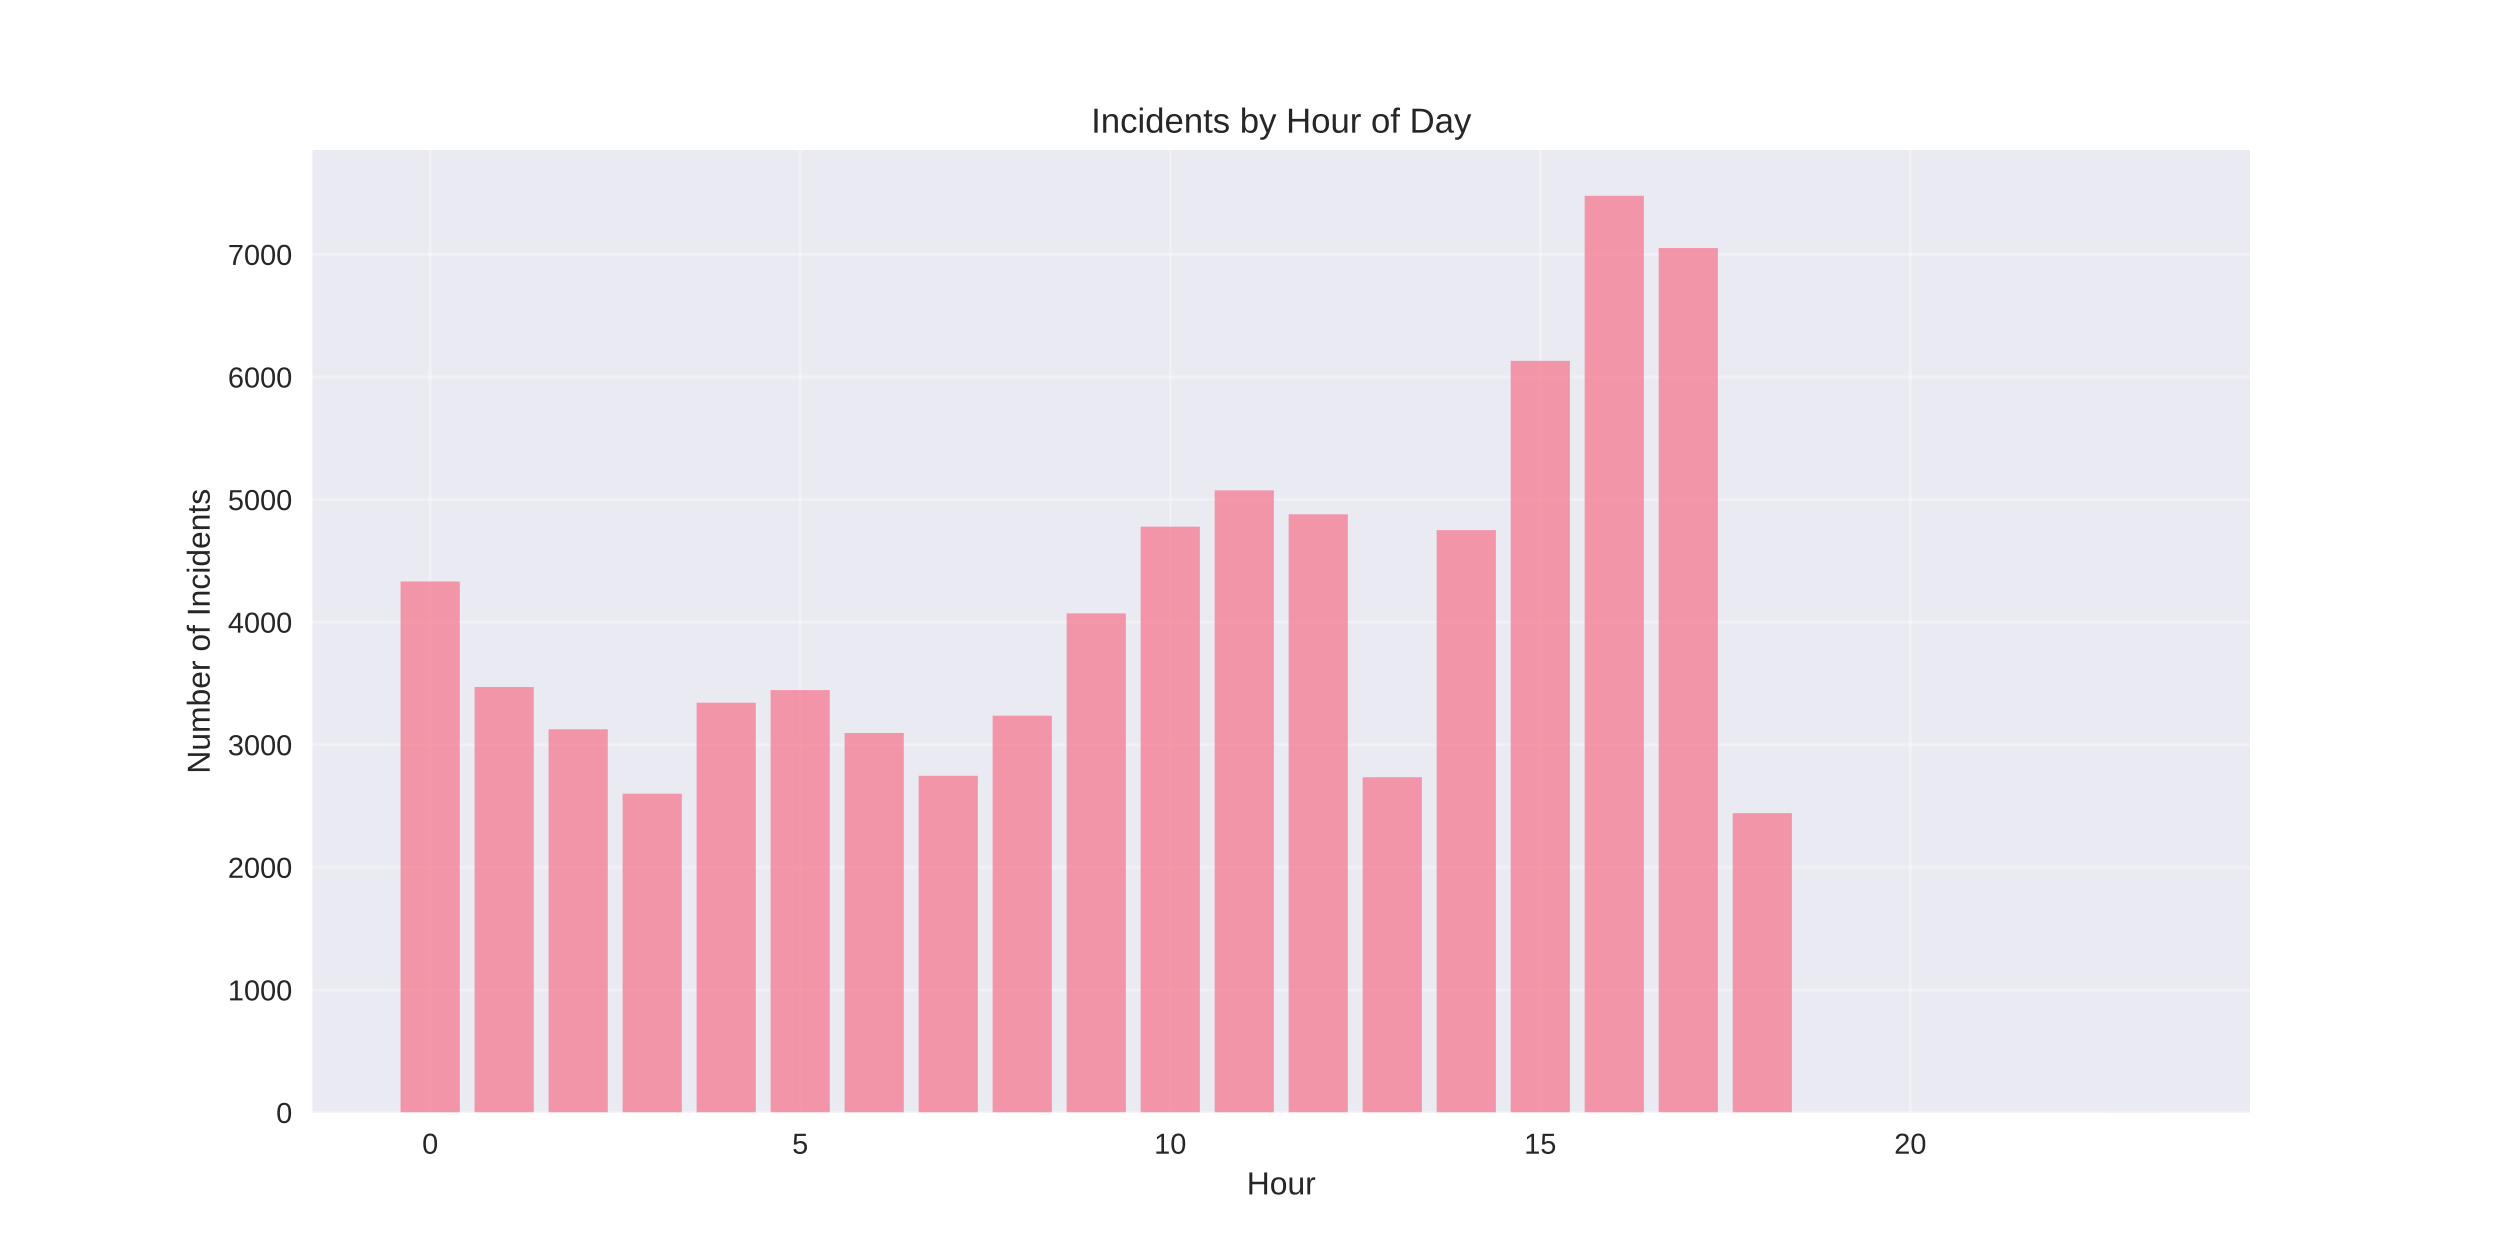
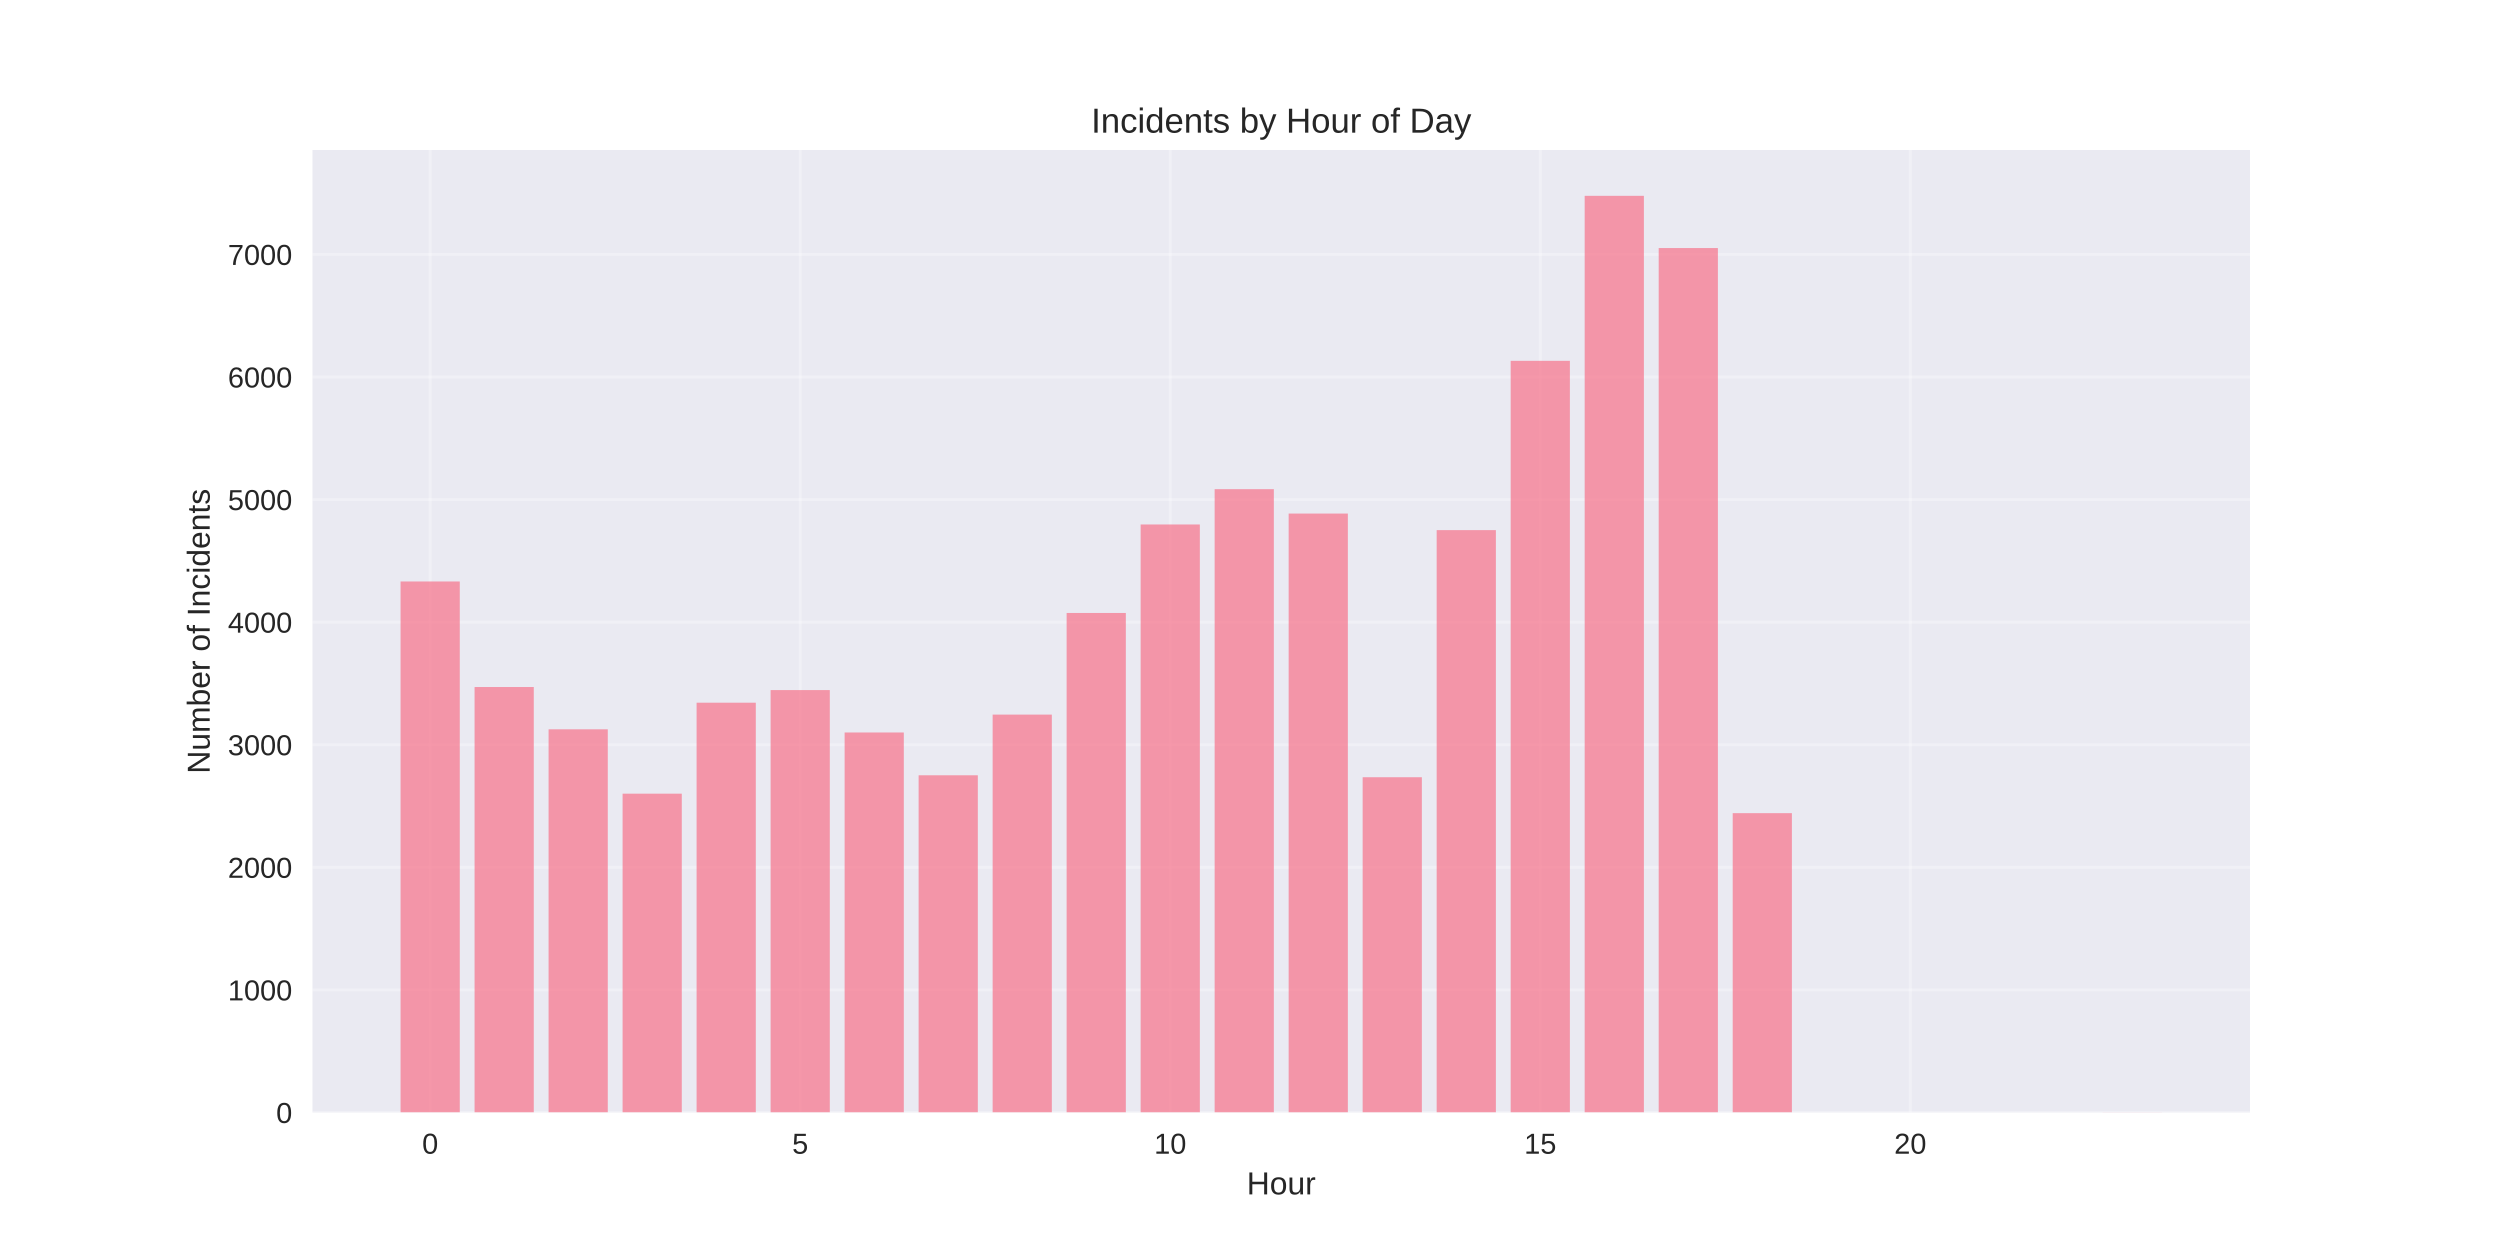
<svg xmlns="http://www.w3.org/2000/svg" width="864pt" height="432pt" viewBox="0 0 864 432" version="1.1">
  <defs>
    <style type="text/css">*{stroke-linejoin: round; stroke-linecap: butt}</style>
  </defs>
  <g id="figure_1">
    <g id="patch_1">
      <path d="M 0 432  L 864 432  L 864 0  L 0 0  z " style="fill: #ffffff" />
    </g>
    <g id="axes_1">
      <g id="patch_2">
        <path d="M 108 384.48  L 777.6 384.48  L 777.6 51.84  L 108 51.84  z " style="fill: #eaeaf2" />
      </g>
      <g id="matplotlib.axis_1">
        <g id="xtick_1">
          <g id="line2d_1">
-             <path d="M 148.667 384.48  L 148.667 51.84  " clip-path="url(#p4a8551c65f)" style="fill: none; stroke: #ffffff; stroke-opacity: 0.3; stroke-linecap: round" />
+             <path d="M 148.667 384.48  L 148.667 51.84  " clip-path="url(#pdf59816f78)" style="fill: none; stroke: #ffffff; stroke-opacity: 0.3; stroke-linecap: round" />
          </g>
          <g id="line2d_2" />
          <g id="text_1">
            <text style="fill: #262626; font: 10px 'Arial', 'Liberation Sans', 'DejaVu Sans', 'Bitstream Vera Sans', sans-serif; text-anchor: middle" x="148.667" y="398.727" transform="rotate(-0 148.6671 398.7269)">0</text>
          </g>
        </g>
        <g id="xtick_2">
          <g id="line2d_3">
-             <path d="M 276.551 384.48  L 276.551 51.84  " clip-path="url(#p4a8551c65f)" style="fill: none; stroke: #ffffff; stroke-opacity: 0.3; stroke-linecap: round" />
+             <path d="M 276.551 384.48  L 276.551 51.84  " clip-path="url(#pdf59816f78)" style="fill: none; stroke: #ffffff; stroke-opacity: 0.3; stroke-linecap: round" />
          </g>
          <g id="line2d_4" />
          <g id="text_2">
            <text style="fill: #262626; font: 10px 'Arial', 'Liberation Sans', 'DejaVu Sans', 'Bitstream Vera Sans', sans-serif; text-anchor: middle" x="276.551" y="398.727" transform="rotate(-0 276.551 398.7269)">5</text>
          </g>
        </g>
        <g id="xtick_3">
          <g id="line2d_5">
-             <path d="M 404.435 384.48  L 404.435 51.84  " clip-path="url(#p4a8551c65f)" style="fill: none; stroke: #ffffff; stroke-opacity: 0.3; stroke-linecap: round" />
+             <path d="M 404.435 384.48  L 404.435 51.84  " clip-path="url(#pdf59816f78)" style="fill: none; stroke: #ffffff; stroke-opacity: 0.3; stroke-linecap: round" />
          </g>
          <g id="line2d_6" />
          <g id="text_3">
            <text style="fill: #262626; font: 10px 'Arial', 'Liberation Sans', 'DejaVu Sans', 'Bitstream Vera Sans', sans-serif; text-anchor: middle" x="404.435" y="398.727" transform="rotate(-0 404.4348 398.7269)">10</text>
          </g>
        </g>
        <g id="xtick_4">
          <g id="line2d_7">
-             <path d="M 532.319 384.48  L 532.319 51.84  " clip-path="url(#p4a8551c65f)" style="fill: none; stroke: #ffffff; stroke-opacity: 0.3; stroke-linecap: round" />
+             <path d="M 532.319 384.48  L 532.319 51.84  " clip-path="url(#pdf59816f78)" style="fill: none; stroke: #ffffff; stroke-opacity: 0.3; stroke-linecap: round" />
          </g>
          <g id="line2d_8" />
          <g id="text_4">
            <text style="fill: #262626; font: 10px 'Arial', 'Liberation Sans', 'DejaVu Sans', 'Bitstream Vera Sans', sans-serif; text-anchor: middle" x="532.319" y="398.727" transform="rotate(-0 532.3187 398.7269)">15</text>
          </g>
        </g>
        <g id="xtick_5">
          <g id="line2d_9">
-             <path d="M 660.203 384.48  L 660.203 51.84  " clip-path="url(#p4a8551c65f)" style="fill: none; stroke: #ffffff; stroke-opacity: 0.3; stroke-linecap: round" />
+             <path d="M 660.203 384.48  L 660.203 51.84  " clip-path="url(#pdf59816f78)" style="fill: none; stroke: #ffffff; stroke-opacity: 0.3; stroke-linecap: round" />
          </g>
          <g id="line2d_10" />
          <g id="text_5">
            <text style="fill: #262626; font: 10px 'Arial', 'Liberation Sans', 'DejaVu Sans', 'Bitstream Vera Sans', sans-serif; text-anchor: middle" x="660.203" y="398.727" transform="rotate(-0 660.2026 398.7269)">20</text>
          </g>
        </g>
        <g id="text_6">
          <text style="fill: #262626; font: 11px 'Arial', 'Liberation Sans', 'DejaVu Sans', 'Bitstream Vera Sans', sans-serif; text-anchor: middle" x="442.8" y="412.773" transform="rotate(-0 442.8 412.7734)">Hour</text>
        </g>
      </g>
      <g id="matplotlib.axis_2">
        <g id="ytick_1">
          <g id="line2d_11">
-             <path d="M 108 384.48  L 777.6 384.48  " clip-path="url(#p4a8551c65f)" style="fill: none; stroke: #ffffff; stroke-opacity: 0.3; stroke-linecap: round" />
+             <path d="M 108 384.48  L 777.6 384.48  " clip-path="url(#pdf59816f78)" style="fill: none; stroke: #ffffff; stroke-opacity: 0.3; stroke-linecap: round" />
          </g>
          <g id="line2d_12" />
          <g id="text_7">
            <text style="fill: #262626; font: 10px 'Arial', 'Liberation Sans', 'DejaVu Sans', 'Bitstream Vera Sans', sans-serif; text-anchor: end" x="101" y="388.103" transform="rotate(-0 101 388.1034)">0</text>
          </g>
        </g>
        <g id="ytick_2">
          <g id="line2d_13">
-             <path d="M 108 342.116  L 777.6 342.116  " clip-path="url(#p4a8551c65f)" style="fill: none; stroke: #ffffff; stroke-opacity: 0.3; stroke-linecap: round" />
+             <path d="M 108 342.116  L 777.6 342.116  " clip-path="url(#pdf59816f78)" style="fill: none; stroke: #ffffff; stroke-opacity: 0.3; stroke-linecap: round" />
          </g>
          <g id="line2d_14" />
          <g id="text_8">
            <text style="fill: #262626; font: 10px 'Arial', 'Liberation Sans', 'DejaVu Sans', 'Bitstream Vera Sans', sans-serif; text-anchor: end" x="101" y="345.739" transform="rotate(-0 101 345.7392)">1000</text>
          </g>
        </g>
        <g id="ytick_3">
          <g id="line2d_15">
-             <path d="M 108 299.751  L 777.6 299.751  " clip-path="url(#p4a8551c65f)" style="fill: none; stroke: #ffffff; stroke-opacity: 0.3; stroke-linecap: round" />
+             <path d="M 108 299.751  L 777.6 299.751  " clip-path="url(#pdf59816f78)" style="fill: none; stroke: #ffffff; stroke-opacity: 0.3; stroke-linecap: round" />
          </g>
          <g id="line2d_16" />
          <g id="text_9">
            <text style="fill: #262626; font: 10px 'Arial', 'Liberation Sans', 'DejaVu Sans', 'Bitstream Vera Sans', sans-serif; text-anchor: end" x="101" y="303.375" transform="rotate(-0 101 303.3749)">2000</text>
          </g>
        </g>
        <g id="ytick_4">
          <g id="line2d_17">
-             <path d="M 108 257.387  L 777.6 257.387  " clip-path="url(#p4a8551c65f)" style="fill: none; stroke: #ffffff; stroke-opacity: 0.3; stroke-linecap: round" />
+             <path d="M 108 257.387  L 777.6 257.387  " clip-path="url(#pdf59816f78)" style="fill: none; stroke: #ffffff; stroke-opacity: 0.3; stroke-linecap: round" />
          </g>
          <g id="line2d_18" />
          <g id="text_10">
            <text style="fill: #262626; font: 10px 'Arial', 'Liberation Sans', 'DejaVu Sans', 'Bitstream Vera Sans', sans-serif; text-anchor: end" x="101" y="261.011" transform="rotate(-0 101 261.0106)">3000</text>
          </g>
        </g>
        <g id="ytick_5">
          <g id="line2d_19">
-             <path d="M 108 215.023  L 777.6 215.023  " clip-path="url(#p4a8551c65f)" style="fill: none; stroke: #ffffff; stroke-opacity: 0.3; stroke-linecap: round" />
+             <path d="M 108 215.023  L 777.6 215.023  " clip-path="url(#pdf59816f78)" style="fill: none; stroke: #ffffff; stroke-opacity: 0.3; stroke-linecap: round" />
          </g>
          <g id="line2d_20" />
          <g id="text_11">
            <text style="fill: #262626; font: 10px 'Arial', 'Liberation Sans', 'DejaVu Sans', 'Bitstream Vera Sans', sans-serif; text-anchor: end" x="101" y="218.646" transform="rotate(-0 101 218.6464)">4000</text>
          </g>
        </g>
        <g id="ytick_6">
          <g id="line2d_21">
-             <path d="M 108 172.659  L 777.6 172.659  " clip-path="url(#p4a8551c65f)" style="fill: none; stroke: #ffffff; stroke-opacity: 0.3; stroke-linecap: round" />
+             <path d="M 108 172.659  L 777.6 172.659  " clip-path="url(#pdf59816f78)" style="fill: none; stroke: #ffffff; stroke-opacity: 0.3; stroke-linecap: round" />
          </g>
          <g id="line2d_22" />
          <g id="text_12">
            <text style="fill: #262626; font: 10px 'Arial', 'Liberation Sans', 'DejaVu Sans', 'Bitstream Vera Sans', sans-serif; text-anchor: end" x="101" y="176.282" transform="rotate(-0 101 176.2821)">5000</text>
          </g>
        </g>
        <g id="ytick_7">
          <g id="line2d_23">
-             <path d="M 108 130.294  L 777.6 130.294  " clip-path="url(#p4a8551c65f)" style="fill: none; stroke: #ffffff; stroke-opacity: 0.3; stroke-linecap: round" />
+             <path d="M 108 130.294  L 777.6 130.294  " clip-path="url(#pdf59816f78)" style="fill: none; stroke: #ffffff; stroke-opacity: 0.3; stroke-linecap: round" />
          </g>
          <g id="line2d_24" />
          <g id="text_13">
            <text style="fill: #262626; font: 10px 'Arial', 'Liberation Sans', 'DejaVu Sans', 'Bitstream Vera Sans', sans-serif; text-anchor: end" x="101" y="133.918" transform="rotate(-0 101 133.9178)">6000</text>
          </g>
        </g>
        <g id="ytick_8">
          <g id="line2d_25">
-             <path d="M 108 87.93  L 777.6 87.93  " clip-path="url(#p4a8551c65f)" style="fill: none; stroke: #ffffff; stroke-opacity: 0.3; stroke-linecap: round" />
+             <path d="M 108 87.93  L 777.6 87.93  " clip-path="url(#pdf59816f78)" style="fill: none; stroke: #ffffff; stroke-opacity: 0.3; stroke-linecap: round" />
          </g>
          <g id="line2d_26" />
          <g id="text_14">
            <text style="fill: #262626; font: 10px 'Arial', 'Liberation Sans', 'DejaVu Sans', 'Bitstream Vera Sans', sans-serif; text-anchor: end" x="101" y="91.554" transform="rotate(-0 101 91.55356)">7000</text>
          </g>
        </g>
        <g id="text_15">
          <text style="fill: #262626; font: 11px 'Arial', 'Liberation Sans', 'DejaVu Sans', 'Bitstream Vera Sans', sans-serif; text-anchor: middle" x="72.474" y="218.16" transform="rotate(-90 72.47375 218.16)">Number of Incidents</text>
        </g>
      </g>
      <g id="patch_3">
-         <path d="M 138.436 384.48  L 158.898 384.48  L 158.898 200.958  L 138.436 200.958  z " clip-path="url(#p4a8551c65f)" style="fill: #f77189; opacity: 0.7" />
+         <path d="M 138.436 384.48  L 158.898 384.48  L 158.898 200.958  L 138.436 200.958  z " clip-path="url(#pdf59816f78)" style="fill: #f77189; opacity: 0.7" />
      </g>
      <g id="patch_4">
-         <path d="M 164.013 384.48  L 184.475 384.48  L 184.475 237.434  L 164.013 237.434  z " clip-path="url(#p4a8551c65f)" style="fill: #f77189; opacity: 0.7" />
+         <path d="M 164.013 384.48  L 184.475 384.48  L 184.475 237.434  L 164.013 237.434  z " clip-path="url(#pdf59816f78)" style="fill: #f77189; opacity: 0.7" />
      </g>
      <g id="patch_5">
-         <path d="M 189.59 384.48  L 210.051 384.48  L 210.051 252.049  L 189.59 252.049  z " clip-path="url(#p4a8551c65f)" style="fill: #f77189; opacity: 0.7" />
+         <path d="M 189.59 384.48  L 210.051 384.48  L 210.051 252.049  L 189.59 252.049  z " clip-path="url(#pdf59816f78)" style="fill: #f77189; opacity: 0.7" />
      </g>
      <g id="patch_6">
-         <path d="M 215.167 384.48  L 235.628 384.48  L 235.628 274.291  L 215.167 274.291  z " clip-path="url(#p4a8551c65f)" style="fill: #f77189; opacity: 0.7" />
+         <path d="M 215.167 384.48  L 235.628 384.48  L 235.628 274.291  L 215.167 274.291  z " clip-path="url(#pdf59816f78)" style="fill: #f77189; opacity: 0.7" />
      </g>
      <g id="patch_7">
-         <path d="M 240.743 384.48  L 261.205 384.48  L 261.205 242.856  L 240.743 242.856  z " clip-path="url(#p4a8551c65f)" style="fill: #f77189; opacity: 0.7" />
+         <path d="M 240.743 384.48  L 261.205 384.48  L 261.205 242.856  L 240.743 242.856  z " clip-path="url(#pdf59816f78)" style="fill: #f77189; opacity: 0.7" />
      </g>
      <g id="patch_8">
-         <path d="M 266.32 384.48  L 286.782 384.48  L 286.782 238.493  L 266.32 238.493  z " clip-path="url(#p4a8551c65f)" style="fill: #f77189; opacity: 0.7" />
+         <path d="M 266.32 384.48  L 286.782 384.48  L 286.782 238.493  L 266.32 238.493  z " clip-path="url(#pdf59816f78)" style="fill: #f77189; opacity: 0.7" />
      </g>
      <g id="patch_9">
-         <path d="M 291.897 384.48  L 312.358 384.48  L 312.358 253.32  L 291.897 253.32  z " clip-path="url(#p4a8551c65f)" style="fill: #f77189; opacity: 0.7" />
+         <path d="M 291.897 384.48  L 312.358 384.48  L 312.358 253.151  L 291.897 253.151  z " clip-path="url(#pdf59816f78)" style="fill: #f77189; opacity: 0.7" />
      </g>
      <g id="patch_10">
-         <path d="M 317.474 384.48  L 337.935 384.48  L 337.935 268.105  L 317.474 268.105  z " clip-path="url(#p4a8551c65f)" style="fill: #f77189; opacity: 0.7" />
+         <path d="M 317.474 384.48  L 337.935 384.48  L 337.935 267.936  L 317.474 267.936  z " clip-path="url(#pdf59816f78)" style="fill: #f77189; opacity: 0.7" />
      </g>
      <g id="patch_11">
-         <path d="M 343.051 384.48  L 363.512 384.48  L 363.512 247.347  L 343.051 247.347  z " clip-path="url(#p4a8551c65f)" style="fill: #f77189; opacity: 0.7" />
+         <path d="M 343.051 384.48  L 363.512 384.48  L 363.512 246.966  L 343.051 246.966  z " clip-path="url(#pdf59816f78)" style="fill: #f77189; opacity: 0.7" />
      </g>
      <g id="patch_12">
-         <path d="M 368.627 384.48  L 389.089 384.48  L 389.089 211.973  L 368.627 211.973  z " clip-path="url(#p4a8551c65f)" style="fill: #f77189; opacity: 0.7" />
+         <path d="M 368.627 384.48  L 389.089 384.48  L 389.089 211.846  L 368.627 211.846  z " clip-path="url(#pdf59816f78)" style="fill: #f77189; opacity: 0.7" />
      </g>
      <g id="patch_13">
-         <path d="M 394.204 384.48  L 414.666 384.48  L 414.666 182.021  L 394.204 182.021  z " clip-path="url(#p4a8551c65f)" style="fill: #f77189; opacity: 0.7" />
+         <path d="M 394.204 384.48  L 414.666 384.48  L 414.666 181.259  L 394.204 181.259  z " clip-path="url(#pdf59816f78)" style="fill: #f77189; opacity: 0.7" />
      </g>
      <g id="patch_14">
-         <path d="M 419.781 384.48  L 440.242 384.48  L 440.242 169.481  L 419.781 169.481  z " clip-path="url(#p4a8551c65f)" style="fill: #f77189; opacity: 0.7" />
+         <path d="M 419.781 384.48  L 440.242 384.48  L 440.242 169.058  L 419.781 169.058  z " clip-path="url(#pdf59816f78)" style="fill: #f77189; opacity: 0.7" />
      </g>
      <g id="patch_15">
-         <path d="M 445.358 384.48  L 465.819 384.48  L 465.819 177.742  L 445.358 177.742  z " clip-path="url(#p4a8551c65f)" style="fill: #f77189; opacity: 0.7" />
+         <path d="M 445.358 384.48  L 465.819 384.48  L 465.819 177.488  L 445.358 177.488  z " clip-path="url(#pdf59816f78)" style="fill: #f77189; opacity: 0.7" />
      </g>
      <g id="patch_16">
-         <path d="M 470.934 384.48  L 491.396 384.48  L 491.396 268.614  L 470.934 268.614  z " clip-path="url(#p4a8551c65f)" style="fill: #f77189; opacity: 0.7" />
+         <path d="M 470.934 384.48  L 491.396 384.48  L 491.396 268.614  L 470.934 268.614  z " clip-path="url(#pdf59816f78)" style="fill: #f77189; opacity: 0.7" />
      </g>
      <g id="patch_17">
-         <path d="M 496.511 384.48  L 516.973 384.48  L 516.973 183.207  L 496.511 183.207  z " clip-path="url(#p4a8551c65f)" style="fill: #f77189; opacity: 0.7" />
+         <path d="M 496.511 384.48  L 516.973 384.48  L 516.973 183.207  L 496.511 183.207  z " clip-path="url(#pdf59816f78)" style="fill: #f77189; opacity: 0.7" />
      </g>
      <g id="patch_18">
-         <path d="M 522.088 384.48  L 542.549 384.48  L 542.549 124.702  L 522.088 124.702  z " clip-path="url(#p4a8551c65f)" style="fill: #f77189; opacity: 0.7" />
+         <path d="M 522.088 384.48  L 542.549 384.48  L 542.549 124.702  L 522.088 124.702  z " clip-path="url(#pdf59816f78)" style="fill: #f77189; opacity: 0.7" />
      </g>
      <g id="patch_19">
-         <path d="M 547.665 384.48  L 568.126 384.48  L 568.126 67.68  L 547.665 67.68  z " clip-path="url(#p4a8551c65f)" style="fill: #f77189; opacity: 0.7" />
+         <path d="M 547.665 384.48  L 568.126 384.48  L 568.126 67.68  L 547.665 67.68  z " clip-path="url(#pdf59816f78)" style="fill: #f77189; opacity: 0.7" />
      </g>
      <g id="patch_20">
-         <path d="M 573.242 384.48  L 593.703 384.48  L 593.703 85.727  L 573.242 85.727  z " clip-path="url(#p4a8551c65f)" style="fill: #f77189; opacity: 0.7" />
+         <path d="M 573.242 384.48  L 593.703 384.48  L 593.703 85.727  L 573.242 85.727  z " clip-path="url(#pdf59816f78)" style="fill: #f77189; opacity: 0.7" />
      </g>
      <g id="patch_21">
-         <path d="M 598.818 384.48  L 619.28 384.48  L 619.28 281.026  L 598.818 281.026  z " clip-path="url(#p4a8551c65f)" style="fill: #f77189; opacity: 0.7" />
+         <path d="M 598.818 384.48  L 619.28 384.48  L 619.28 281.026  L 598.818 281.026  z " clip-path="url(#pdf59816f78)" style="fill: #f77189; opacity: 0.7" />
      </g>
      <g id="patch_22">
-         <path d="M 726.702 384.48  L 747.164 384.48  L 747.164 384.438  L 726.702 384.438  z " clip-path="url(#p4a8551c65f)" style="fill: #f77189; opacity: 0.7" />
+         <path d="M 726.702 384.48  L 747.164 384.48  L 747.164 384.438  L 726.702 384.438  z " clip-path="url(#pdf59816f78)" style="fill: #f77189; opacity: 0.7" />
      </g>
      <g id="patch_23">
        <path d="M 108 384.48  L 108 51.84  " style="fill: none" />
      </g>
      <g id="patch_24">
        <path d="M 777.6 384.48  L 777.6 51.84  " style="fill: none" />
      </g>
      <g id="patch_25">
        <path d="M 108 384.48  L 777.6 384.48  " style="fill: none" />
      </g>
      <g id="patch_26">
        <path d="M 108 51.84  L 777.6 51.84  " style="fill: none" />
      </g>
      <g id="text_16">
        <text style="fill: #262626; font: 12px 'Arial', 'Liberation Sans', 'DejaVu Sans', 'Bitstream Vera Sans', sans-serif; text-anchor: middle" x="442.8" y="45.84" transform="rotate(-0 442.8 45.84)">Incidents by Hour of Day</text>
      </g>
    </g>
  </g>
  <defs>
-     <clipPath id="p4a8551c65f">
+     <clipPath id="pdf59816f78">
      <rect x="108" y="51.84" width="669.6" height="332.64" />
    </clipPath>
  </defs>
</svg>
